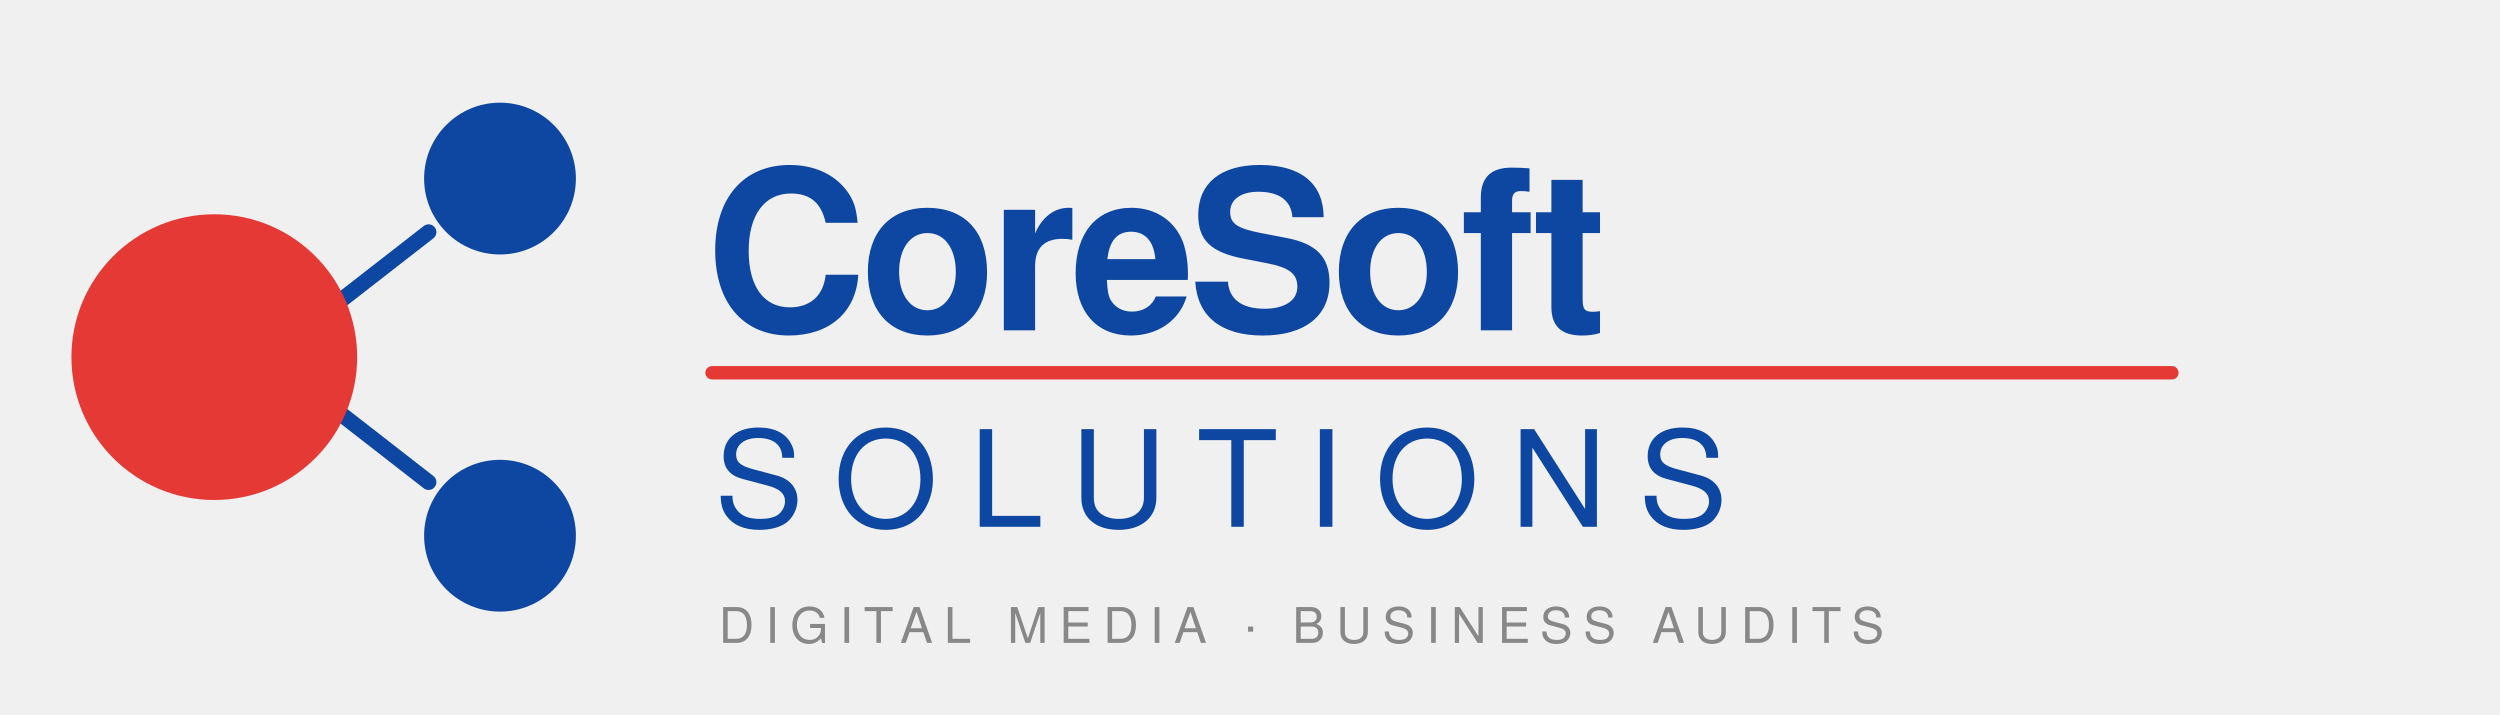
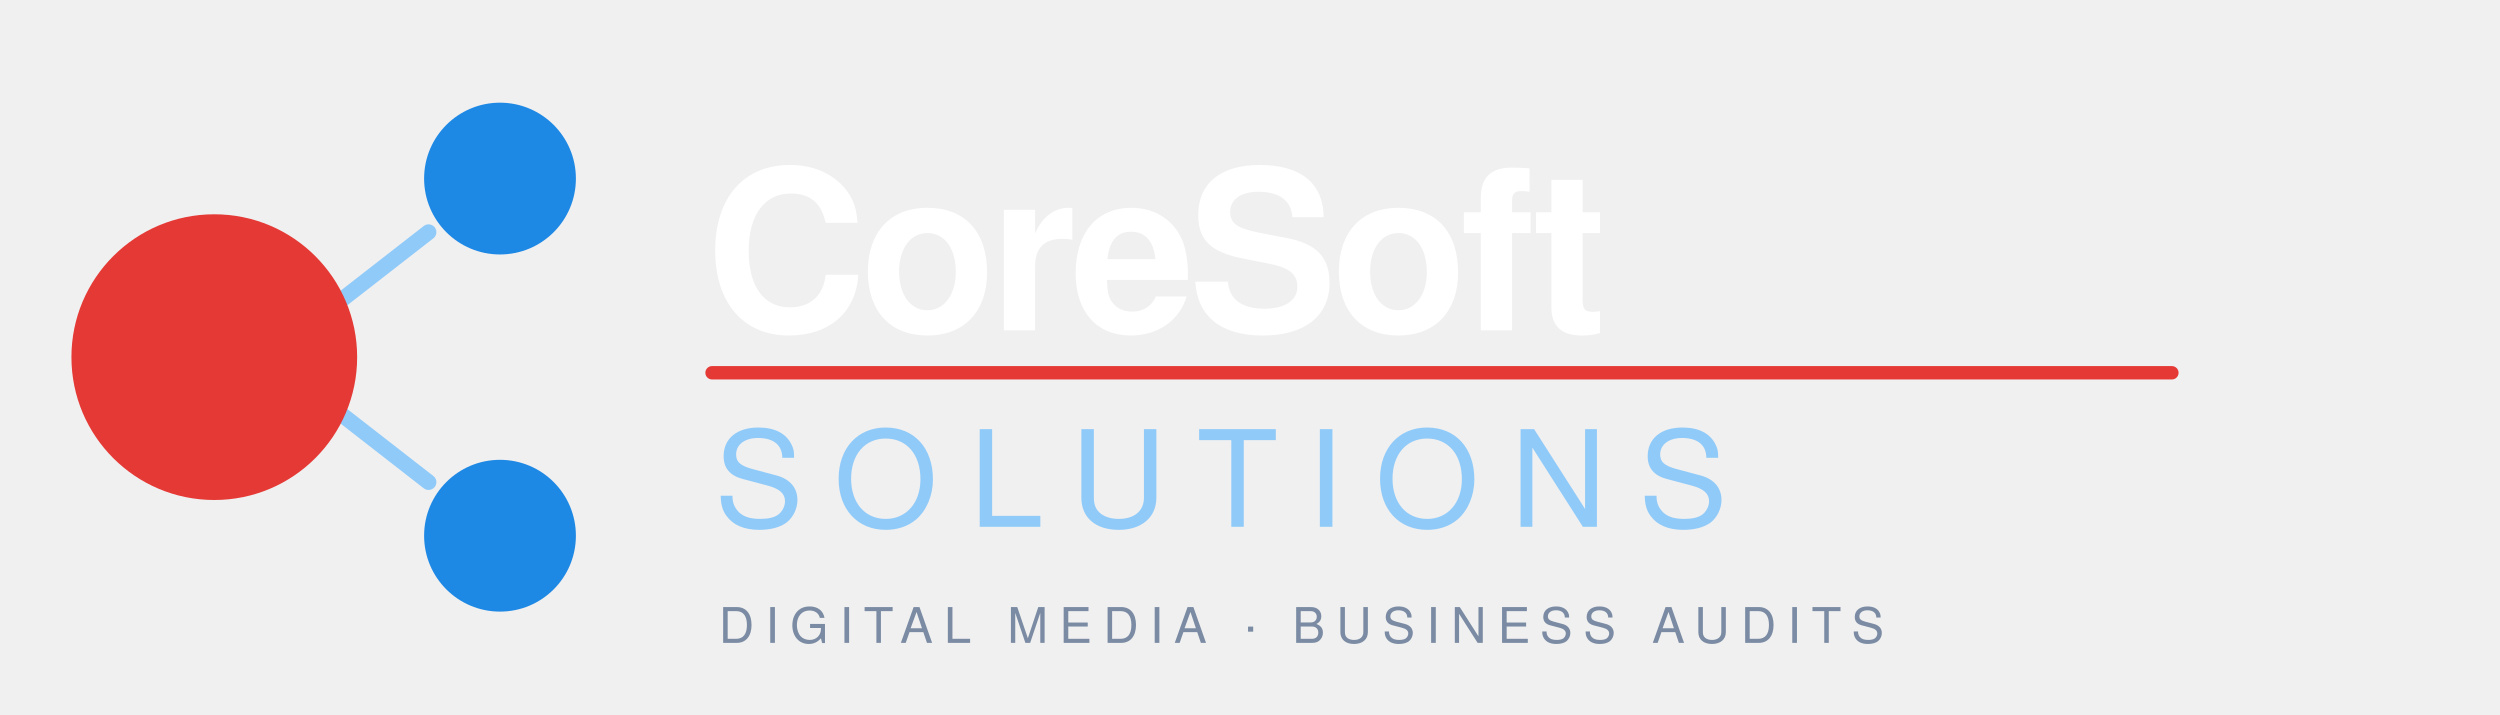
<svg xmlns="http://www.w3.org/2000/svg" viewBox="0 0 560 160" width="560" height="160" role="img" aria-label="CoreSoft Solutions logo">
-   <line x1="60" y1="80" x2="96" y2="52" stroke="#0D47A1" stroke-width="3.5" stroke-linecap="round" />
-   <line x1="60" y1="80" x2="96" y2="108" stroke="#0D47A1" stroke-width="3.5" stroke-linecap="round" />
-   <circle cx="112" cy="40" r="17" fill="#0D47A1" />
-   <circle cx="112" cy="120" r="17" fill="#0D47A1" />
+   <line x1="60" y1="80" x2="96" y2="52" stroke="#90CAF9" stroke-width="3.5" stroke-linecap="round" />
+   <line x1="60" y1="80" x2="96" y2="108" stroke="#90CAF9" stroke-width="3.5" stroke-linecap="round" />
+   <circle cx="112" cy="40" r="17" fill="#1E88E5" />
+   <circle cx="112" cy="120" r="17" fill="#1E88E5" />
  <circle cx="48" cy="80" r="32" fill="#E53935" />
-   <text x="158" y="74" font-family="'Helvetica Neue', 'Arial Black', Helvetica, Arial, sans-serif" font-size="50" font-weight="900" fill="#0D47A1" letter-spacing="-1.5">CoreSoft</text>
+   <text x="158" y="74" font-family="'Helvetica Neue', 'Arial Black', Helvetica, Arial, sans-serif" font-size="50" font-weight="900" fill="#FFFFFF" letter-spacing="-1.5">CoreSoft</text>
  <rect x="158" y="82" width="330" height="3" rx="1.5" fill="#E53935" />
-   <text x="160" y="118" font-family="'Helvetica Neue', Helvetica, Arial, sans-serif" font-size="30" font-weight="300" fill="#0D47A1" letter-spacing="7">SOLUTIONS</text>
-   <text x="161" y="144" font-family="'Helvetica Neue', Helvetica, Arial, sans-serif" font-size="11" font-weight="300" fill="#888888" letter-spacing="2.5">DIGITAL MEDIA  ·  BUSINESS AUDITS</text>
+   <text x="160" y="118" font-family="'Helvetica Neue', Helvetica, Arial, sans-serif" font-size="30" font-weight="300" fill="#90CAF9" letter-spacing="7">SOLUTIONS</text>
+   <text x="161" y="144" font-family="'Helvetica Neue', Helvetica, Arial, sans-serif" font-size="11" font-weight="300" fill="#7A8BA3" letter-spacing="2.5">DIGITAL MEDIA  ·  BUSINESS AUDITS</text>
</svg>
